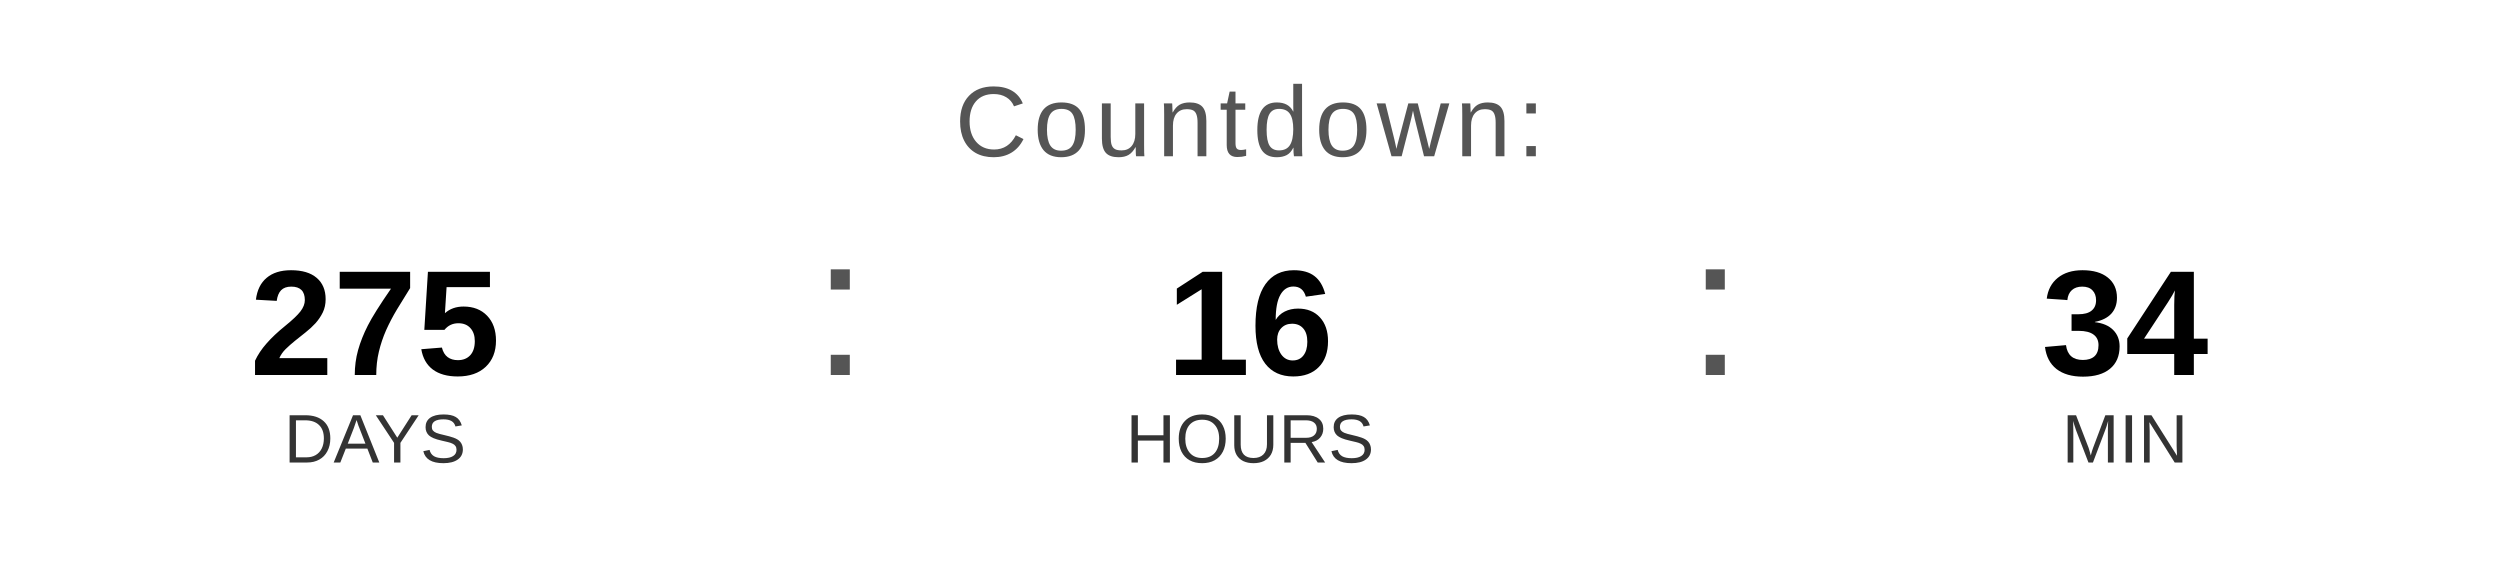
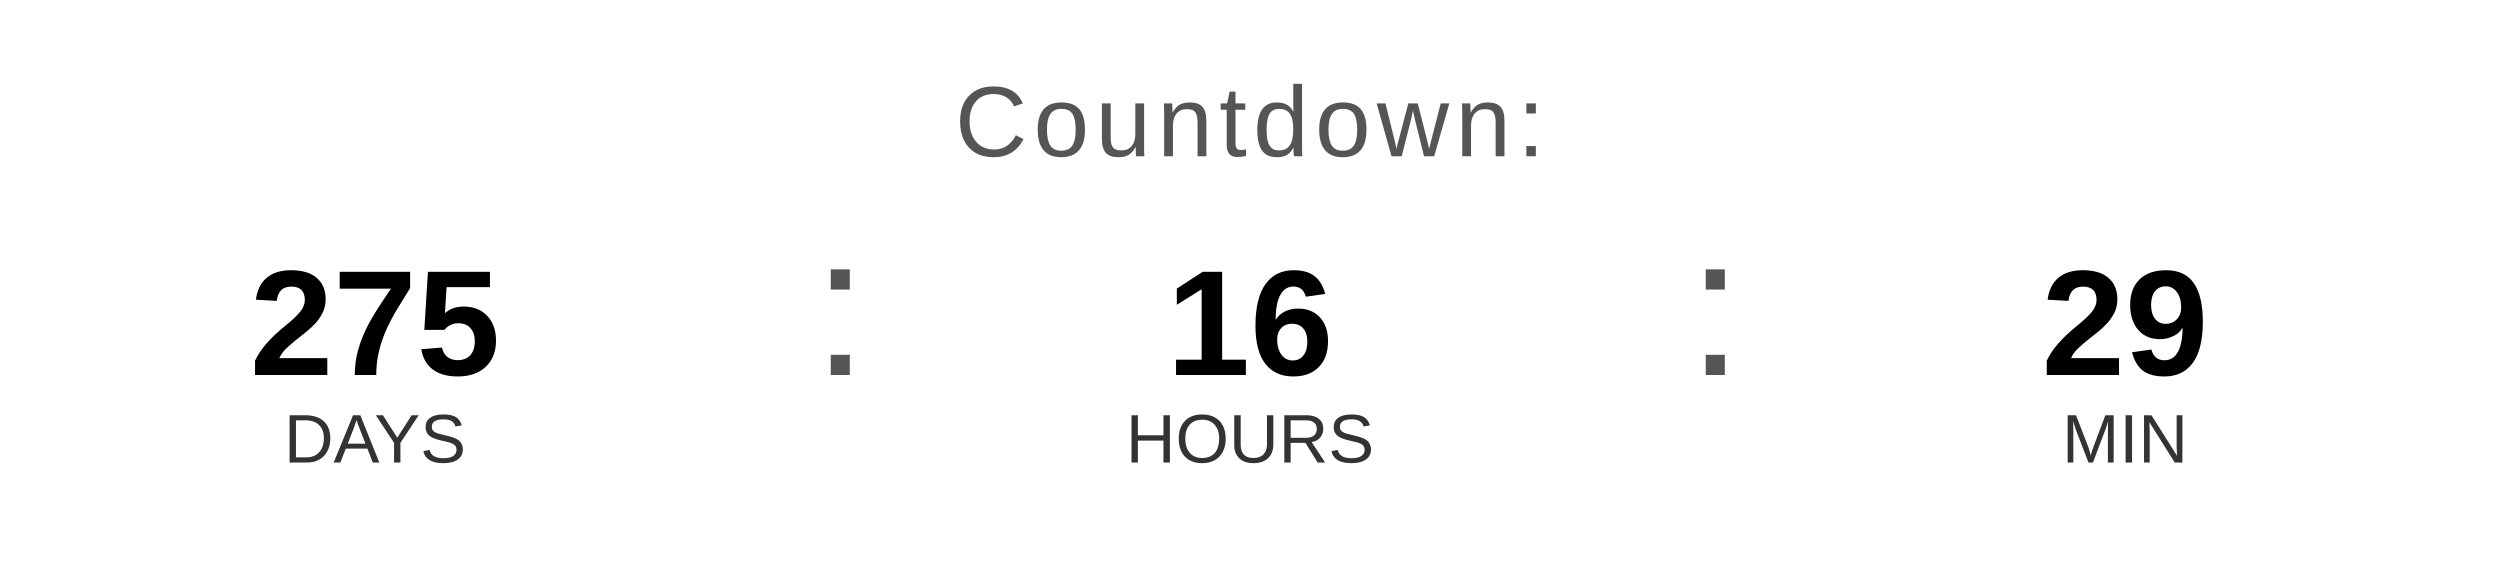
<svg xmlns="http://www.w3.org/2000/svg" width="400" height="90" viewBox="0 0 400 90">
  <text x="200" y="25" font-family="Arial, Helvetica, sans-serif" font-size="16" fill="#555555" text-anchor="middle" letter-spacing="1">
    Countdown:
  </text>
  <text x="60" y="60" font-family="Arial, Helvetica, sans-serif" font-size="24" font-weight="bold" fill="#000000" text-anchor="middle">275</text>
  <text x="60" y="74" font-family="Arial, Helvetica, sans-serif" font-size="11" fill="#333333" text-anchor="middle">DAYS</text>
  <text x="130" y="60" font-family="Arial, sans-serif" font-size="32" fill="#555555">:</text>
  <text x="200" y="60" font-family="Arial, Helvetica, sans-serif" font-size="24" font-weight="bold" fill="#000000" text-anchor="middle">16</text>
  <text x="200" y="74" font-family="Arial, Helvetica, sans-serif" font-size="11" fill="#333333" text-anchor="middle">HOURS</text>
  <text x="270" y="60" font-family="Arial, sans-serif" font-size="32" fill="#555555">:</text>
-   <text x="340" y="60" font-family="Arial, Helvetica, sans-serif" font-size="24" font-weight="bold" fill="#000000" text-anchor="middle">34</text>
+   <text x="340" y="60" font-family="Arial, Helvetica, sans-serif" font-size="24" font-weight="bold" fill="#000000" text-anchor="middle">29</text>
  <text x="340" y="74" font-family="Arial, Helvetica, sans-serif" font-size="11" fill="#333333" text-anchor="middle">MIN</text>
</svg>
